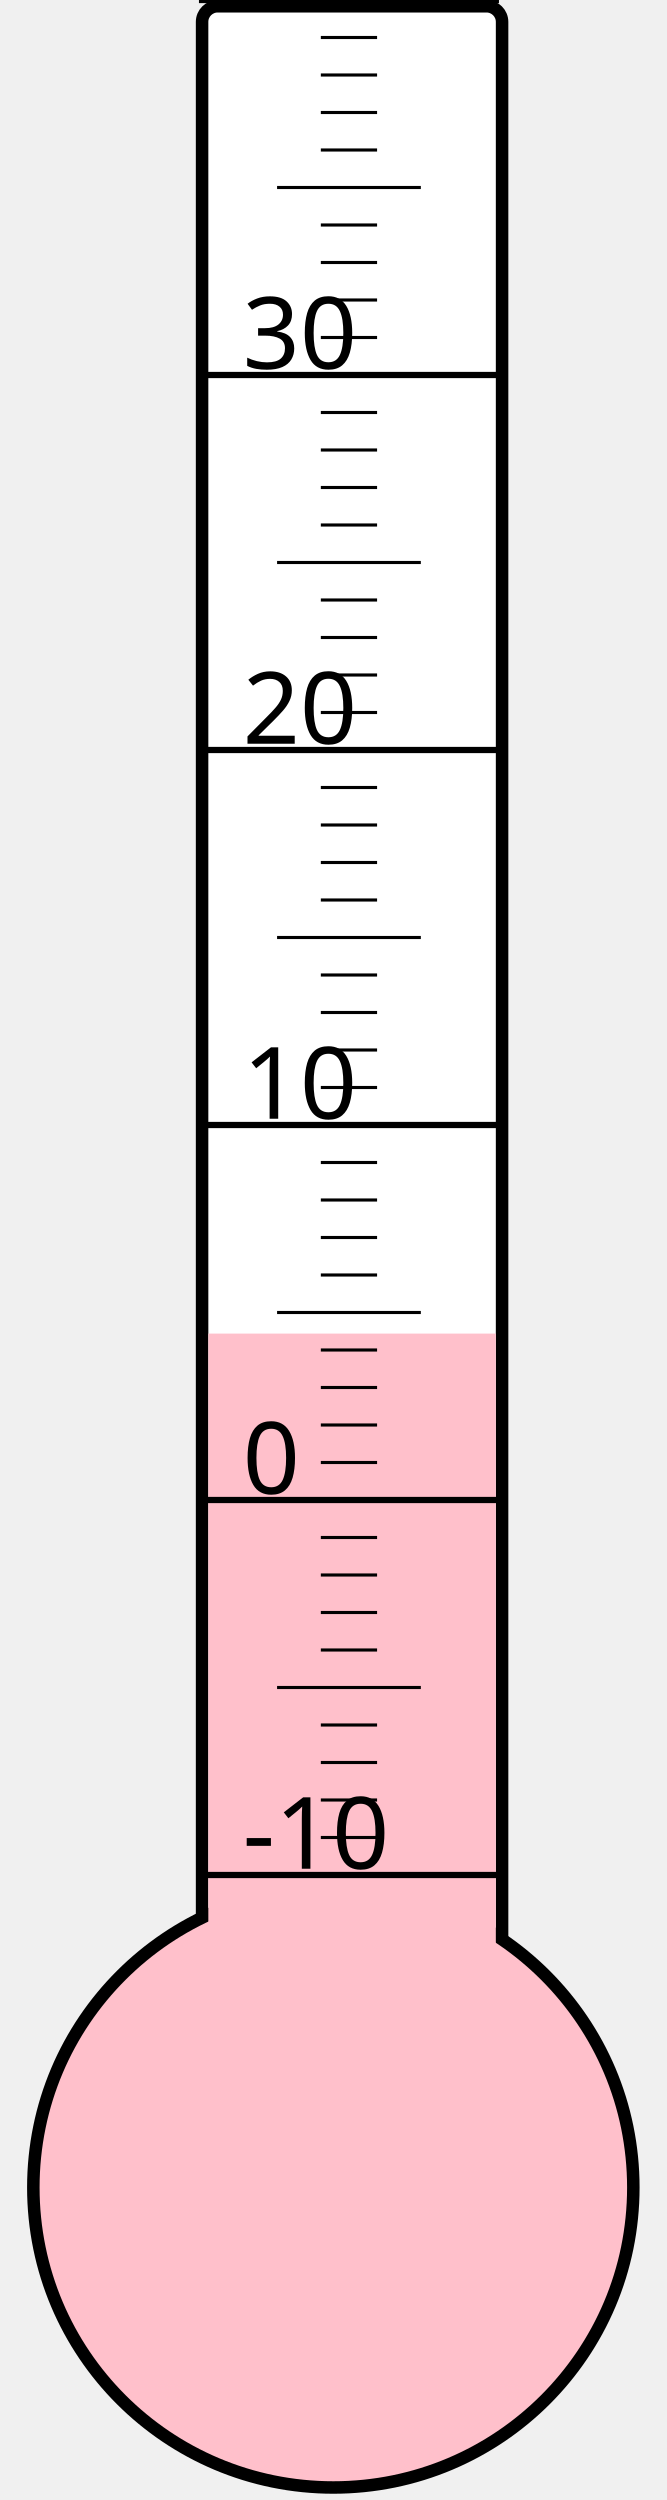
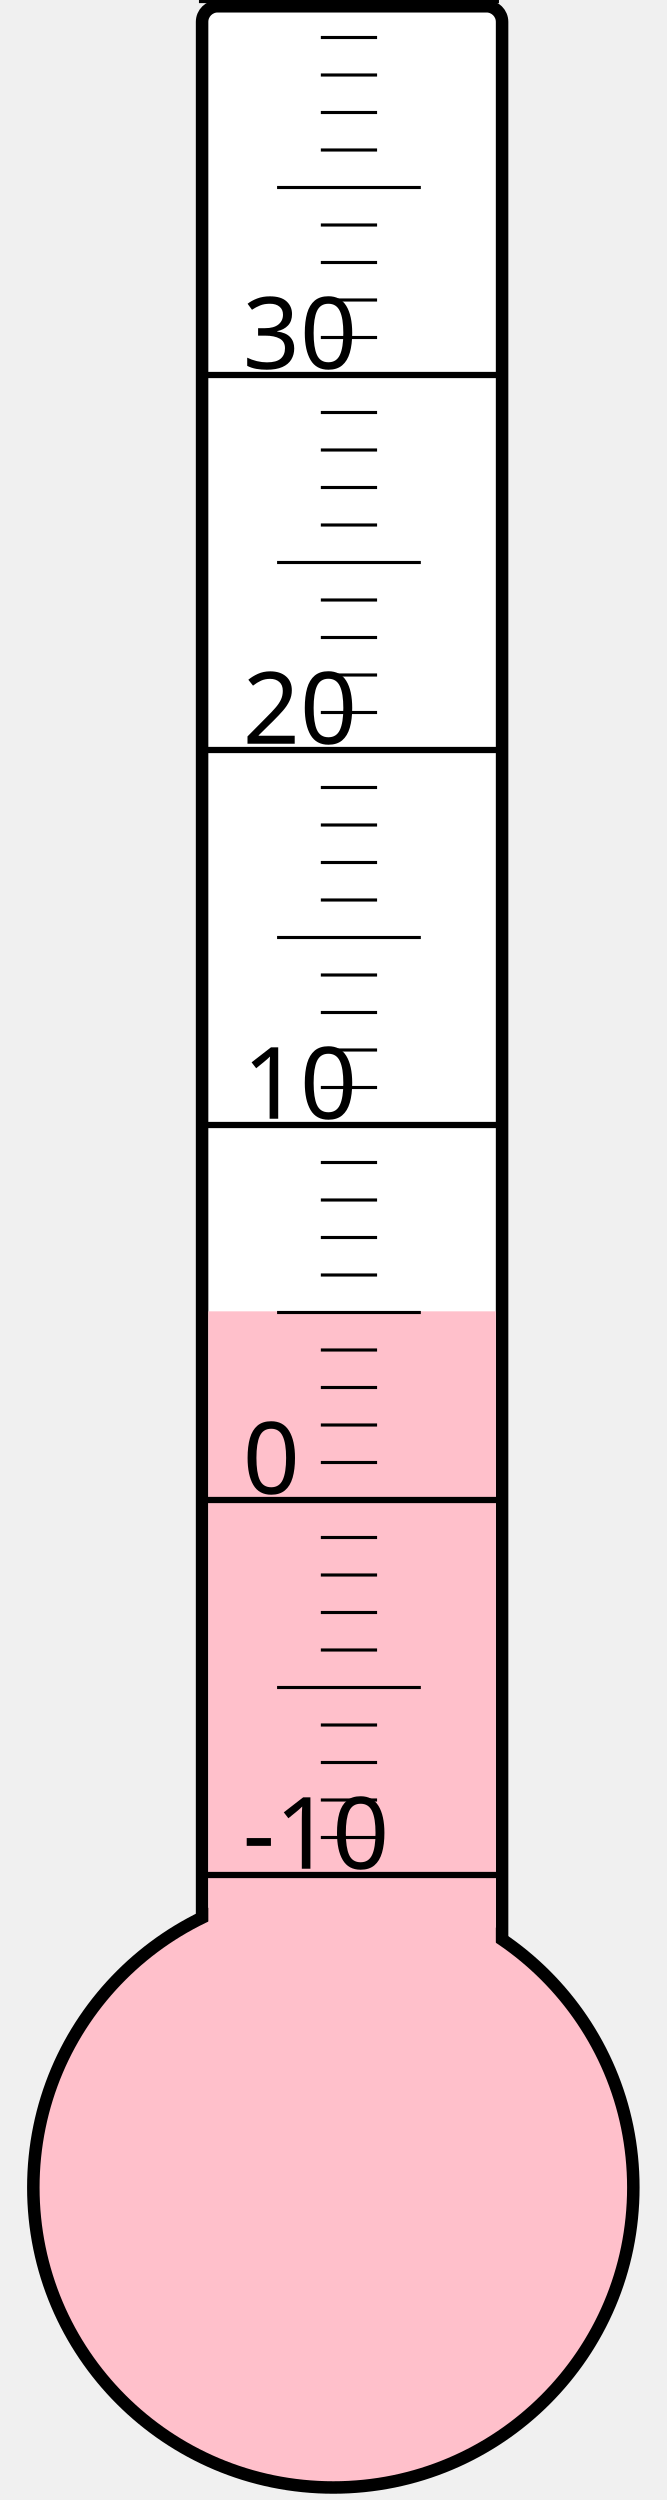
<svg xmlns="http://www.w3.org/2000/svg" width="40px" height="150px" viewBox="0 0 200 800">
  <rect width="200" height="800" x="0" y="0" style="fill: #ffffeb; fill-opacity: 0;" />
  <rect width="96" height="680" x="58" y="2" rx="5" ry="5" style="fill: white; fill-opacity: 1; stroke: black; stroke-width: 4;" />
  <circle cx="100" cy="700" r="96" style="fill: pink; stroke: black; stroke-width: 4;" />
-   <rect width="92" height="273.25" x="60" y="426.75" style="fill: pink; fill-opacity: 1; stroke-width: 0;" />
+   <rect width="92" height="280.375" x="60" y="419.625" style="fill: pink; fill-opacity: 1; stroke-width: 0;" />
  <text x="71" y="598" style="font-family: sans-serif; font-size: 24pt;">-10</text>
  <text x="71" y="478" style="font-family: sans-serif; font-size: 24pt;">0</text>
  <text x="71" y="358" style="font-family: sans-serif; font-size: 24pt;">10</text>
  <text x="71" y="238" style="font-family: sans-serif; font-size: 24pt;">20</text>
  <text x="71" y="118" style="font-family: sans-serif; font-size: 24pt;">30</text>
  <g style="stroke: black;">
    <line x1="57" y1="600" x2="153" y2="600" style="stroke-width: 2;" />
    <line x1="96" y1="588" x2="114" y2="588" style="stroke-width: 1;" />
    <line x1="96" y1="576" x2="114" y2="576" style="stroke-width: 1;" />
    <line x1="96" y1="564" x2="114" y2="564" style="stroke-width: 1;" />
    <line x1="96" y1="552" x2="114" y2="552" style="stroke-width: 1;" />
    <line x1="82" y1="540" x2="128" y2="540" style="stroke-width: 1;" />
    <line x1="96" y1="528" x2="114" y2="528" style="stroke-width: 1;" />
    <line x1="96" y1="516" x2="114" y2="516" style="stroke-width: 1;" />
    <line x1="96" y1="504" x2="114" y2="504" style="stroke-width: 1;" />
    <line x1="96" y1="492" x2="114" y2="492" style="stroke-width: 1;" />
    <line x1="57" y1="480" x2="153" y2="480" style="stroke-width: 2;" />
    <line x1="96" y1="468" x2="114" y2="468" style="stroke-width: 1;" />
    <line x1="96" y1="456" x2="114" y2="456" style="stroke-width: 1;" />
    <line x1="96" y1="444" x2="114" y2="444" style="stroke-width: 1;" />
    <line x1="96" y1="432" x2="114" y2="432" style="stroke-width: 1;" />
    <line x1="82" y1="420" x2="128" y2="420" style="stroke-width: 1;" />
    <line x1="96" y1="408" x2="114" y2="408" style="stroke-width: 1;" />
    <line x1="96" y1="396" x2="114" y2="396" style="stroke-width: 1;" />
    <line x1="96" y1="384" x2="114" y2="384" style="stroke-width: 1;" />
    <line x1="96" y1="372" x2="114" y2="372" style="stroke-width: 1;" />
    <line x1="57" y1="360" x2="153" y2="360" style="stroke-width: 2;" />
    <line x1="96" y1="348" x2="114" y2="348" style="stroke-width: 1;" />
    <line x1="96" y1="336" x2="114" y2="336" style="stroke-width: 1;" />
    <line x1="96" y1="324" x2="114" y2="324" style="stroke-width: 1;" />
    <line x1="96" y1="312" x2="114" y2="312" style="stroke-width: 1;" />
    <line x1="82" y1="300" x2="128" y2="300" style="stroke-width: 1;" />
    <line x1="96" y1="288" x2="114" y2="288" style="stroke-width: 1;" />
    <line x1="96" y1="276" x2="114" y2="276" style="stroke-width: 1;" />
    <line x1="96" y1="264" x2="114" y2="264" style="stroke-width: 1;" />
    <line x1="96" y1="252" x2="114" y2="252" style="stroke-width: 1;" />
    <line x1="57" y1="240" x2="153" y2="240" style="stroke-width: 2;" />
    <line x1="96" y1="228" x2="114" y2="228" style="stroke-width: 1;" />
    <line x1="96" y1="216" x2="114" y2="216" style="stroke-width: 1;" />
    <line x1="96" y1="204" x2="114" y2="204" style="stroke-width: 1;" />
    <line x1="96" y1="192" x2="114" y2="192" style="stroke-width: 1;" />
    <line x1="82" y1="180" x2="128" y2="180" style="stroke-width: 1;" />
    <line x1="96" y1="168" x2="114" y2="168" style="stroke-width: 1;" />
    <line x1="96" y1="156" x2="114" y2="156" style="stroke-width: 1;" />
    <line x1="96" y1="144" x2="114" y2="144" style="stroke-width: 1;" />
    <line x1="96" y1="132" x2="114" y2="132" style="stroke-width: 1;" />
    <line x1="57" y1="120" x2="153" y2="120" style="stroke-width: 2;" />
    <line x1="96" y1="108" x2="114" y2="108" style="stroke-width: 1;" />
    <line x1="96" y1="96" x2="114" y2="96" style="stroke-width: 1;" />
    <line x1="96" y1="84" x2="114" y2="84" style="stroke-width: 1;" />
    <line x1="96" y1="72" x2="114" y2="72" style="stroke-width: 1;" />
    <line x1="82" y1="60" x2="128" y2="60" style="stroke-width: 1;" />
    <line x1="96" y1="48" x2="114" y2="48" style="stroke-width: 1;" />
    <line x1="96" y1="36" x2="114" y2="36" style="stroke-width: 1;" />
    <line x1="96" y1="24" x2="114" y2="24" style="stroke-width: 1;" />
    <line x1="96" y1="12" x2="114" y2="12" style="stroke-width: 1;" />
    <line x1="57" y1="0" x2="153" y2="0" style="stroke-width: 2;" />
  </g>
</svg>
